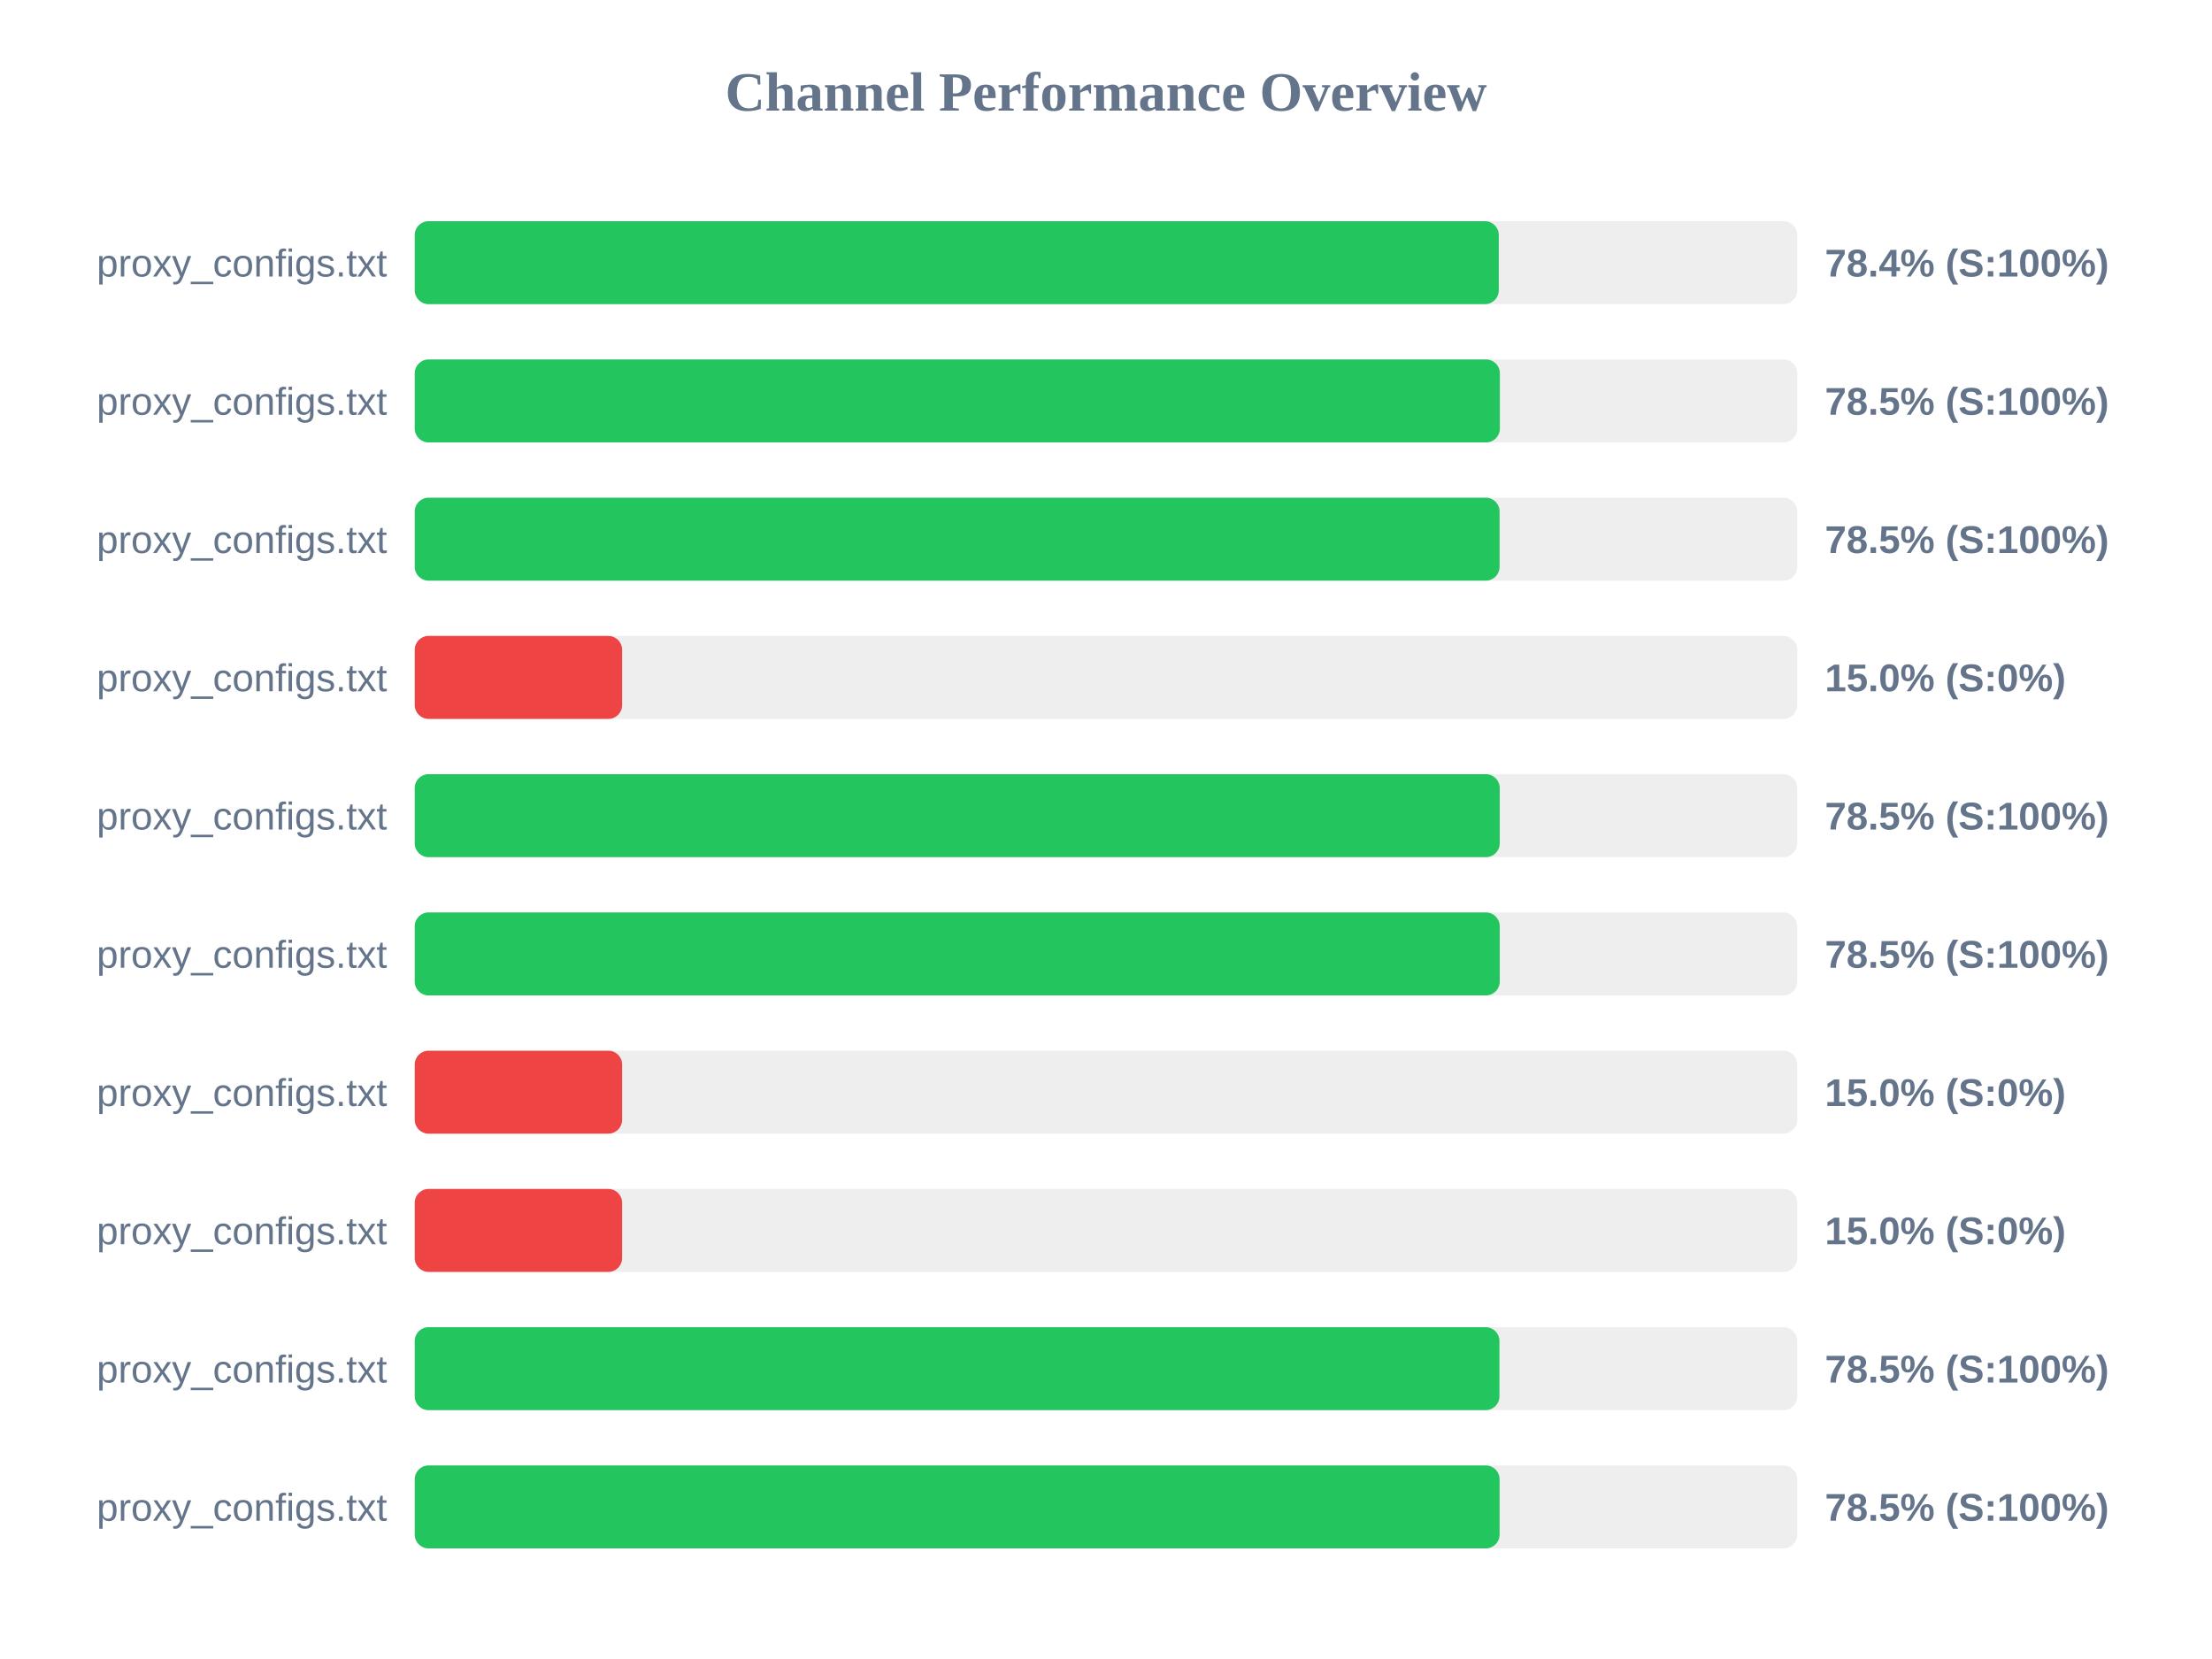
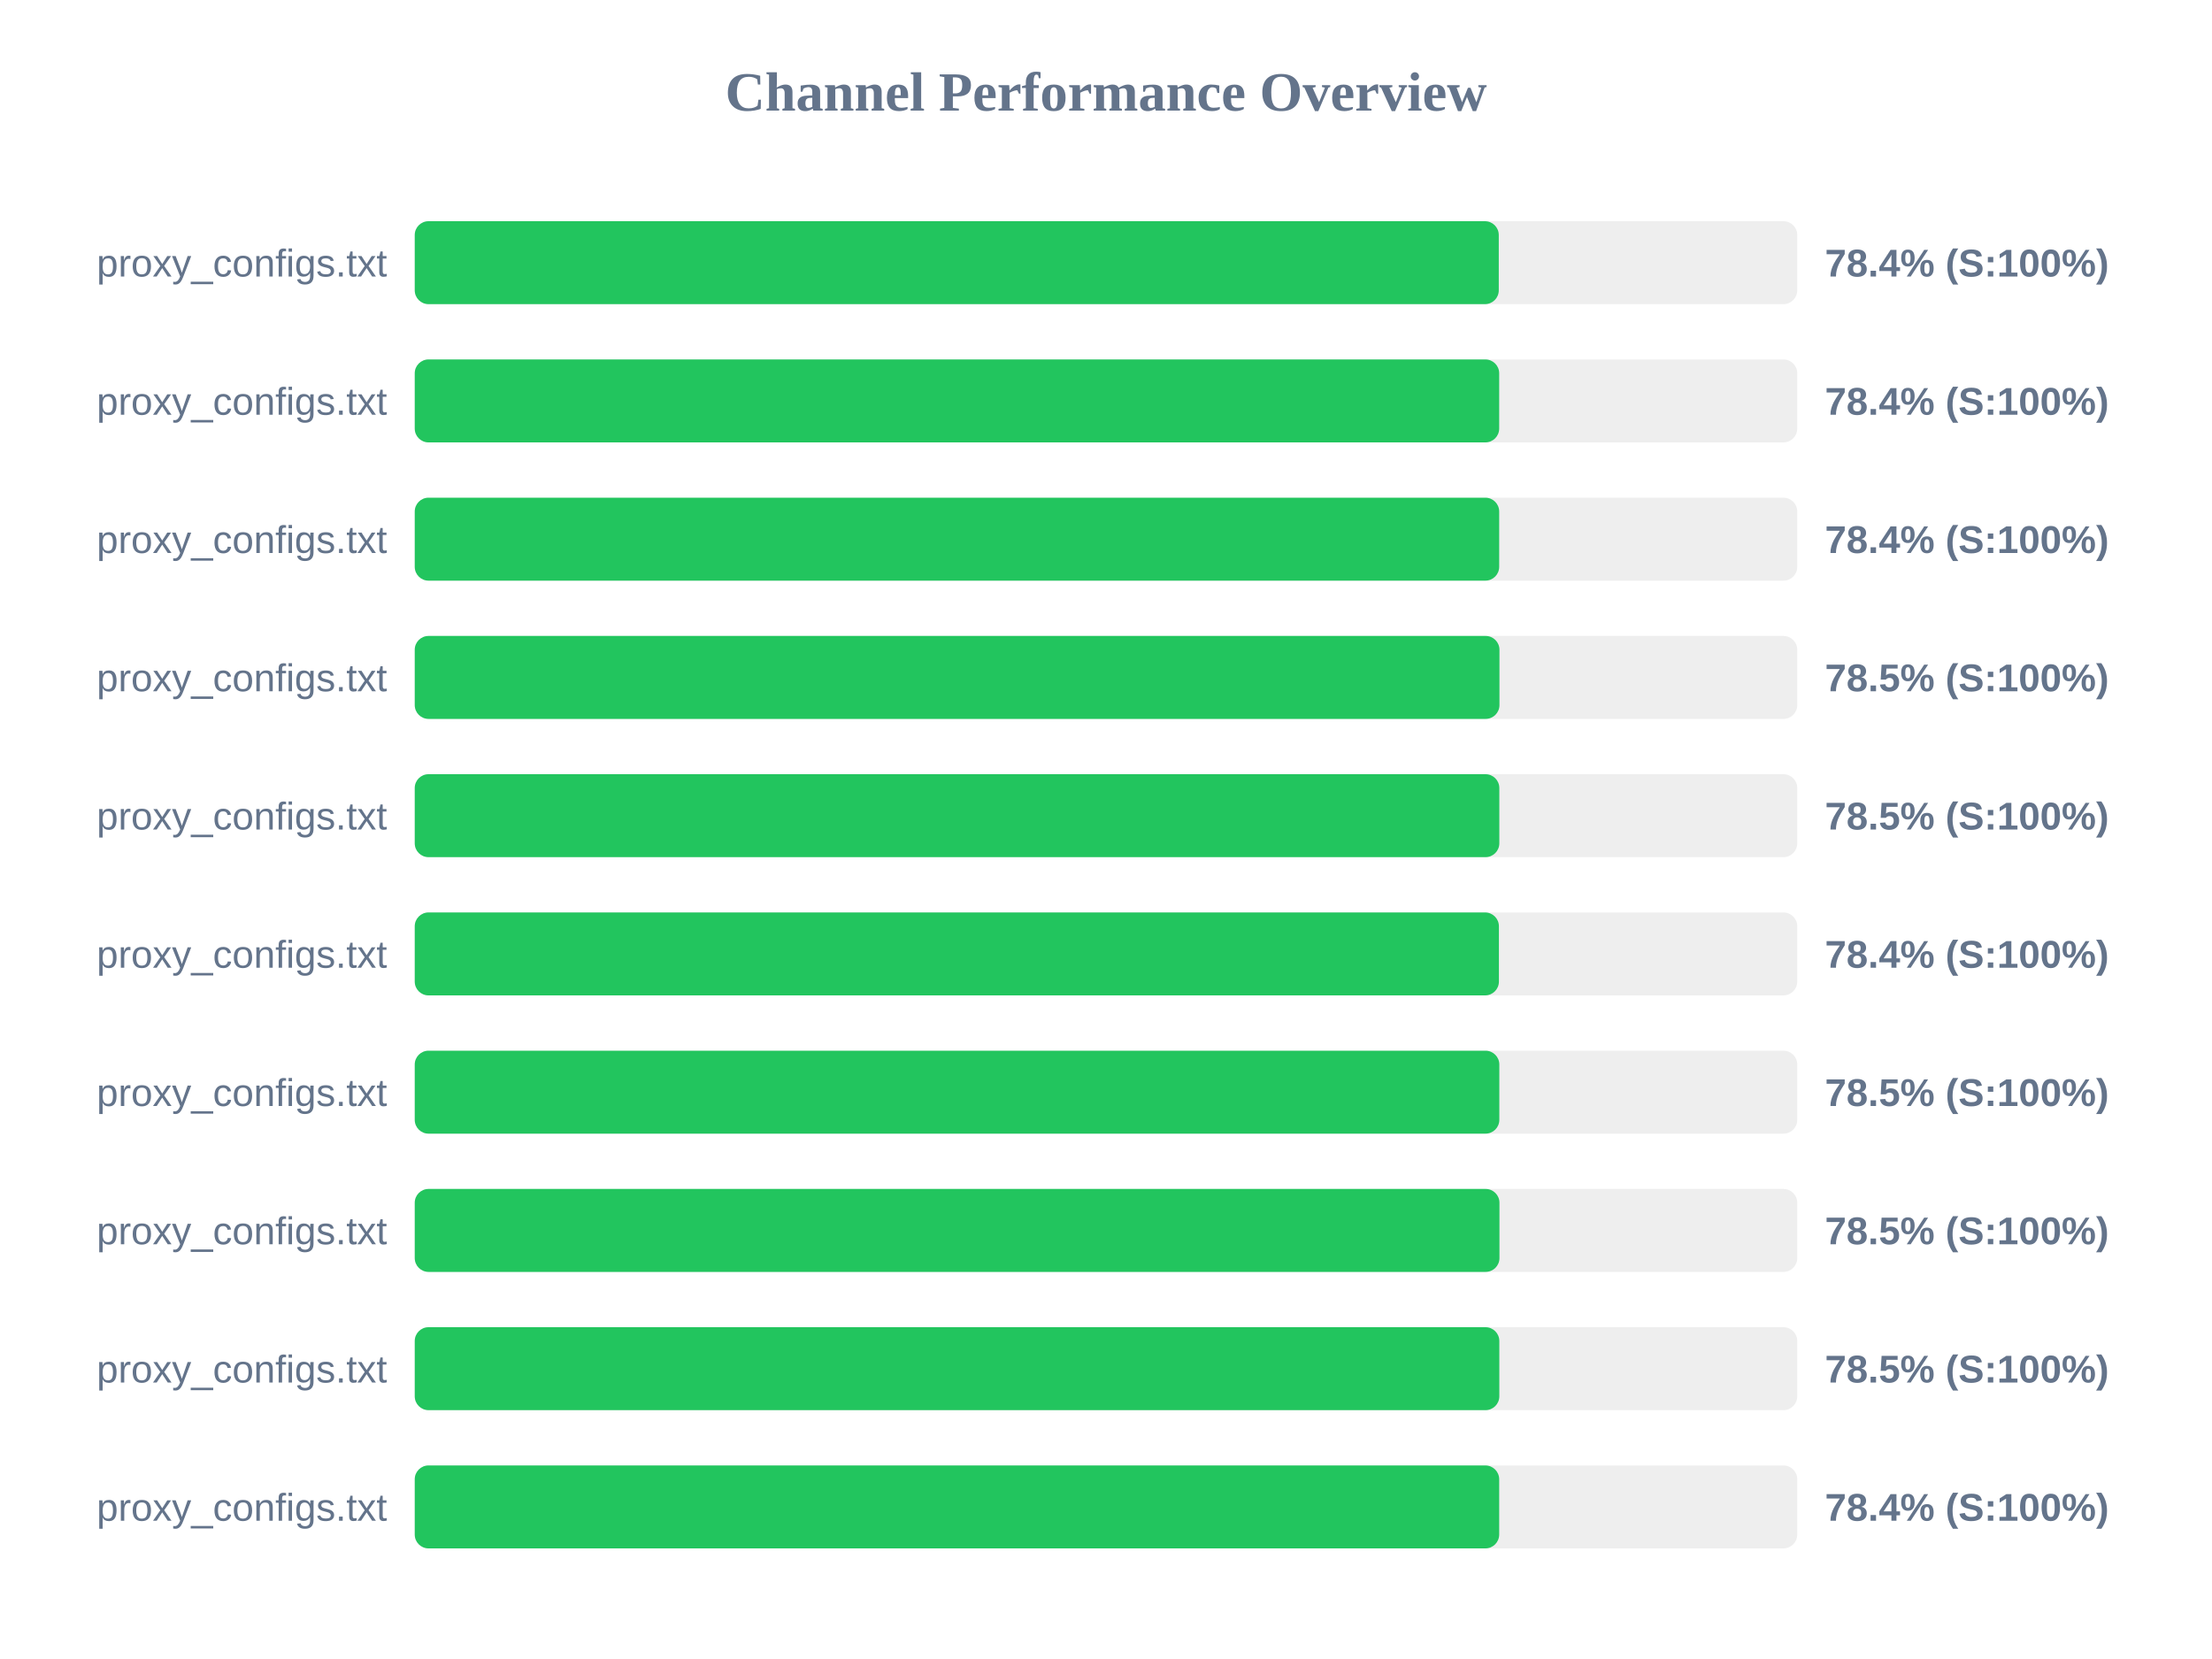
<svg xmlns="http://www.w3.org/2000/svg" width="800" height="600" version="1.1">
  <style>
        .row { font: 14px Arial; fill: #64748b; }
        .score { font: bold 14px Arial; fill: #64748b; }
    </style>
  <text x="400" y="40" text-anchor="middle" font-size="20px" font-weight="bold" fill="#64748b">Channel Performance Overview</text>
  <rect x="150" y="80" width="500" height="30" fill="#eee" rx="5" />
  <rect x="150" y="80" width="392.05" height="30" fill="#22c55e" rx="5" />
  <text x="140" y="100" text-anchor="end" class="row">proxy_configs.txt</text>
  <text x="660" y="100" text-anchor="start" class="score">78.4% (S:100%)</text>
  <rect x="150" y="130" width="500" height="30" fill="#eee" rx="5" />
-   <rect x="150" y="130" width="392.45" height="30" fill="#22c55e" rx="5" />
+   <rect x="150" y="130" width="392.2" height="30" fill="#22c55e" rx="5" />
  <text x="140" y="150" text-anchor="end" class="row">proxy_configs.txt</text>
-   <text x="660" y="150" text-anchor="start" class="score">78.5% (S:100%)</text>
+   <text x="660" y="150" text-anchor="start" class="score">78.4% (S:100%)</text>
  <rect x="150" y="180" width="500" height="30" fill="#eee" rx="5" />
-   <rect x="150" y="180" width="392.35" height="30" fill="#22c55e" rx="5" />
+   <rect x="150" y="180" width="392.2" height="30" fill="#22c55e" rx="5" />
  <text x="140" y="200" text-anchor="end" class="row">proxy_configs.txt</text>
-   <text x="660" y="200" text-anchor="start" class="score">78.5% (S:100%)</text>
+   <text x="660" y="200" text-anchor="start" class="score">78.4% (S:100%)</text>
  <rect x="150" y="230" width="500" height="30" fill="#eee" rx="5" />
-   <rect x="150" y="230" width="75.0" height="30" fill="#ef4444" rx="5" />
+   <rect x="150" y="230" width="392.3" height="30" fill="#22c55e" rx="5" />
  <text x="140" y="250" text-anchor="end" class="row">proxy_configs.txt</text>
-   <text x="660" y="250" text-anchor="start" class="score">15.0% (S:0%)</text>
+   <text x="660" y="250" text-anchor="start" class="score">78.5% (S:100%)</text>
  <rect x="150" y="280" width="500" height="30" fill="#eee" rx="5" />
-   <rect x="150" y="280" width="392.4" height="30" fill="#22c55e" rx="5" />
+   <rect x="150" y="280" width="392.25" height="30" fill="#22c55e" rx="5" />
  <text x="140" y="300" text-anchor="end" class="row">proxy_configs.txt</text>
  <text x="660" y="300" text-anchor="start" class="score">78.5% (S:100%)</text>
  <rect x="150" y="330" width="500" height="30" fill="#eee" rx="5" />
-   <rect x="150" y="330" width="392.4" height="30" fill="#22c55e" rx="5" />
+   <rect x="150" y="330" width="392.1" height="30" fill="#22c55e" rx="5" />
  <text x="140" y="350" text-anchor="end" class="row">proxy_configs.txt</text>
-   <text x="660" y="350" text-anchor="start" class="score">78.5% (S:100%)</text>
+   <text x="660" y="350" text-anchor="start" class="score">78.4% (S:100%)</text>
  <rect x="150" y="380" width="500" height="30" fill="#eee" rx="5" />
-   <rect x="150" y="380" width="75.0" height="30" fill="#ef4444" rx="5" />
+   <rect x="150" y="380" width="392.25" height="30" fill="#22c55e" rx="5" />
  <text x="140" y="400" text-anchor="end" class="row">proxy_configs.txt</text>
-   <text x="660" y="400" text-anchor="start" class="score">15.0% (S:0%)</text>
+   <text x="660" y="400" text-anchor="start" class="score">78.5% (S:100%)</text>
  <rect x="150" y="430" width="500" height="30" fill="#eee" rx="5" />
-   <rect x="150" y="430" width="75.0" height="30" fill="#ef4444" rx="5" />
+   <rect x="150" y="430" width="392.3" height="30" fill="#22c55e" rx="5" />
  <text x="140" y="450" text-anchor="end" class="row">proxy_configs.txt</text>
-   <text x="660" y="450" text-anchor="start" class="score">15.0% (S:0%)</text>
+   <text x="660" y="450" text-anchor="start" class="score">78.5% (S:100%)</text>
  <rect x="150" y="480" width="500" height="30" fill="#eee" rx="5" />
-   <rect x="150" y="480" width="392.3" height="30" fill="#22c55e" rx="5" />
+   <rect x="150" y="480" width="392.25" height="30" fill="#22c55e" rx="5" />
  <text x="140" y="500" text-anchor="end" class="row">proxy_configs.txt</text>
  <text x="660" y="500" text-anchor="start" class="score">78.5% (S:100%)</text>
  <rect x="150" y="530" width="500" height="30" fill="#eee" rx="5" />
-   <rect x="150" y="530" width="392.35" height="30" fill="#22c55e" rx="5" />
+   <rect x="150" y="530" width="392.2" height="30" fill="#22c55e" rx="5" />
  <text x="140" y="550" text-anchor="end" class="row">proxy_configs.txt</text>
-   <text x="660" y="550" text-anchor="start" class="score">78.5% (S:100%)</text>
+   <text x="660" y="550" text-anchor="start" class="score">78.4% (S:100%)</text>
</svg>
